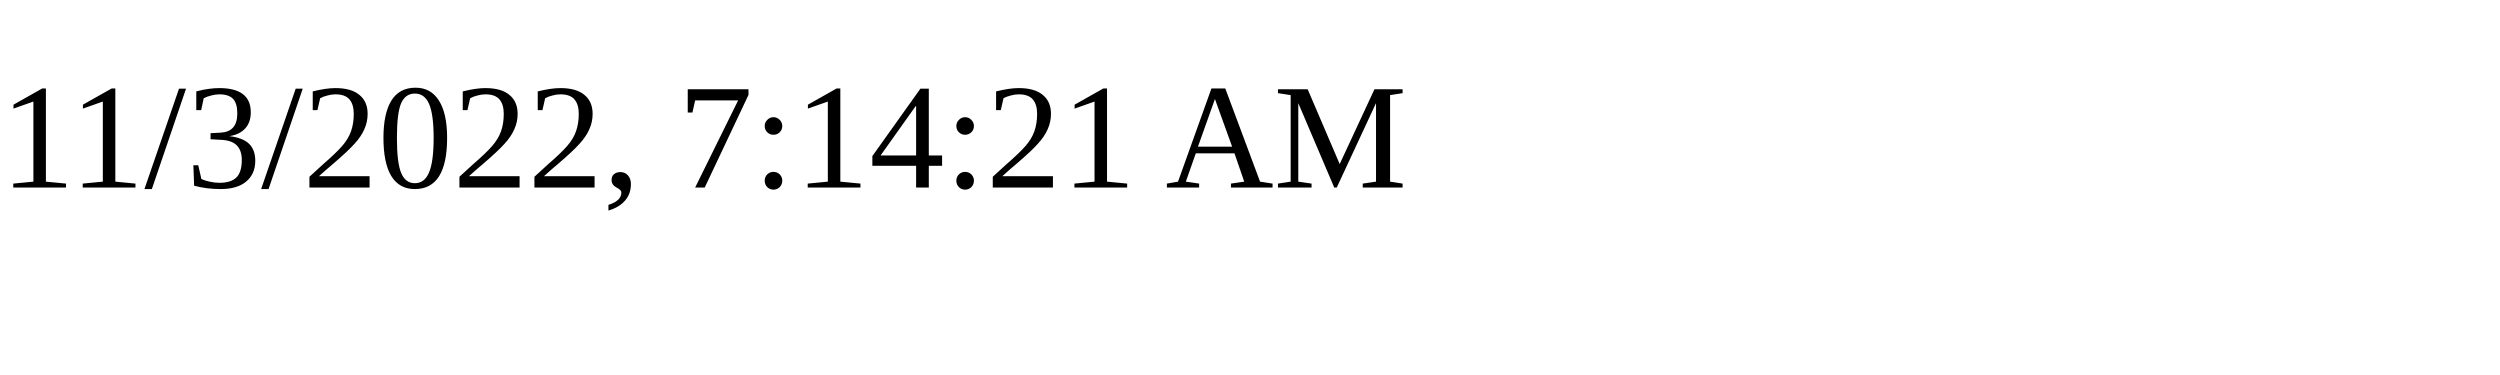
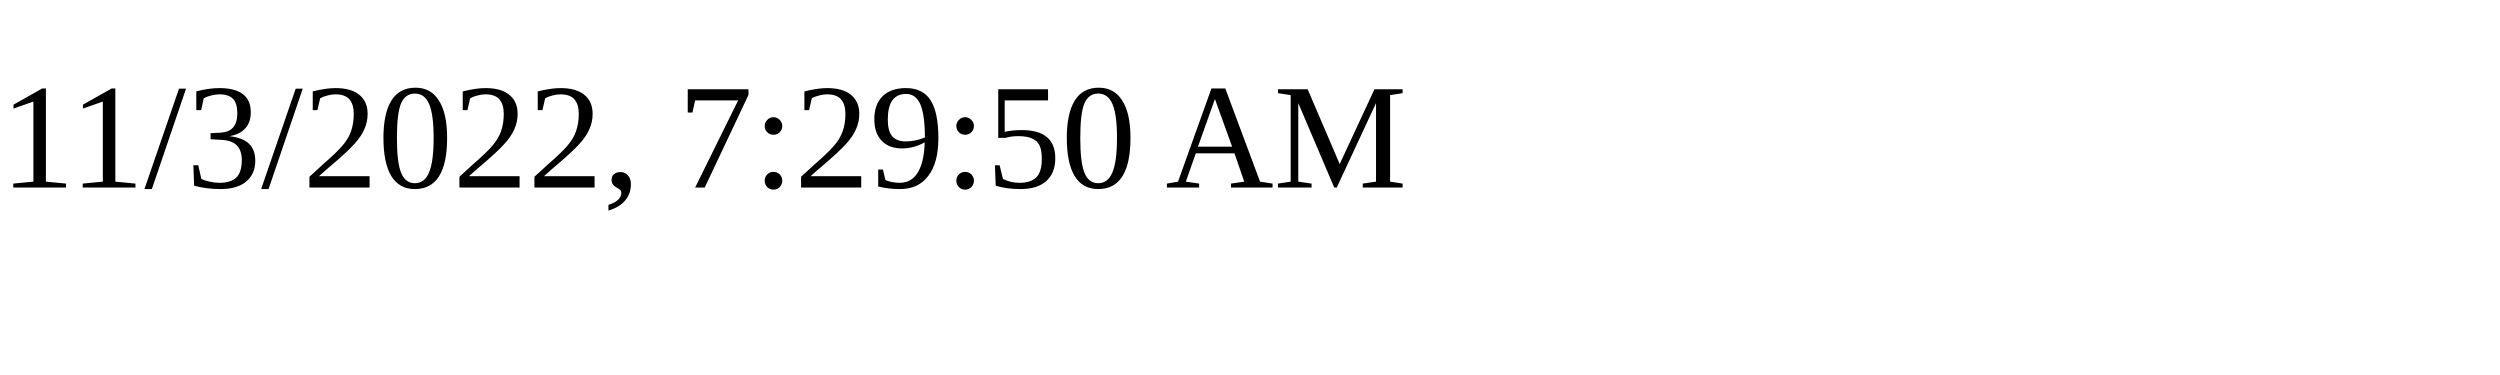
<svg xmlns="http://www.w3.org/2000/svg" height="30" width="200">
-   <text x="0" y="15">11/3/2022, 7:14:21 AM</text>
+   <text x="0" y="15">11/3/2022, 7:29:50 AM</text>
</svg>
